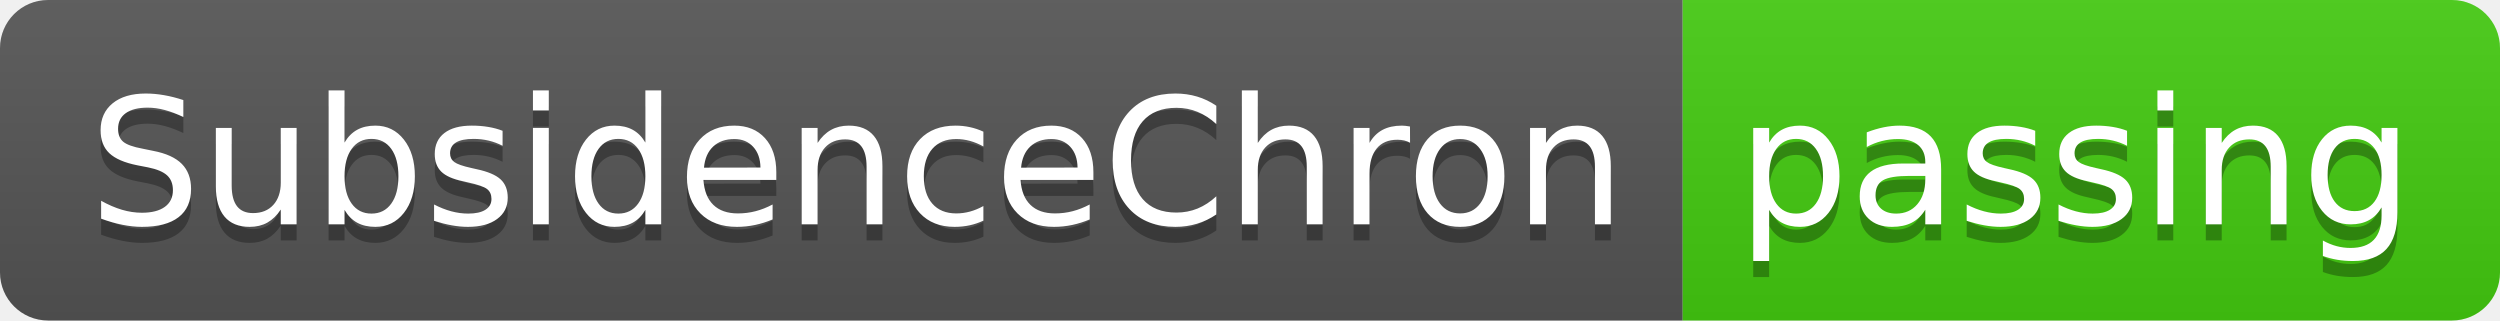
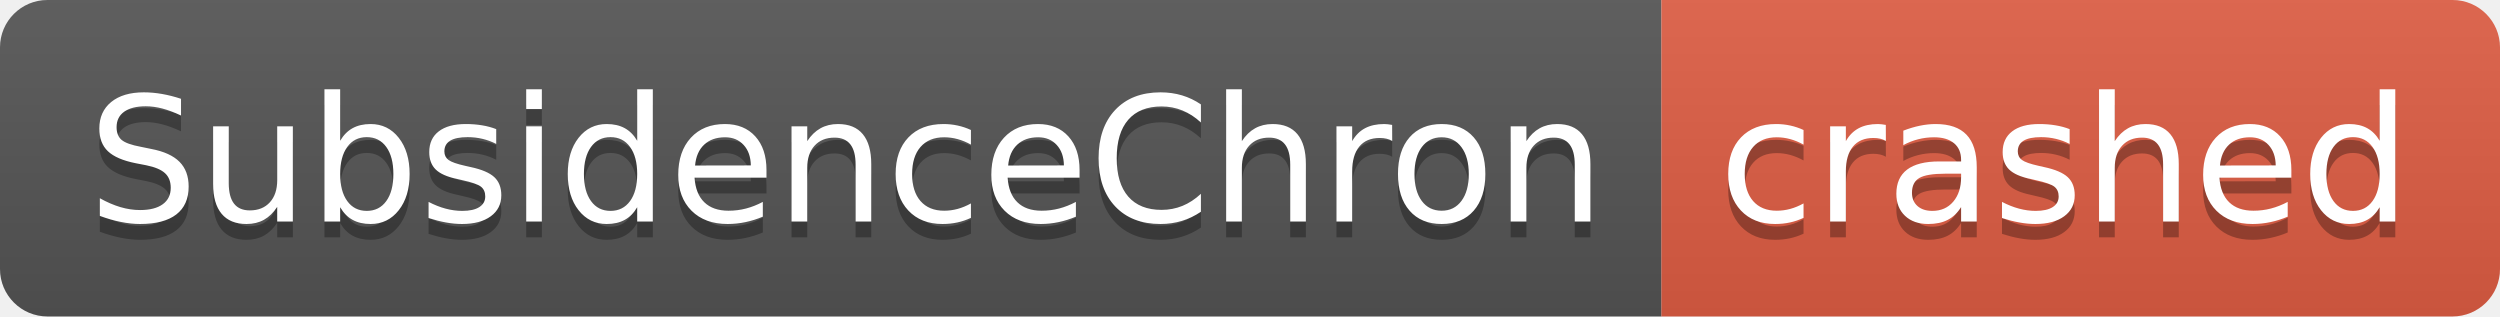
- <svg xmlns="http://www.w3.org/2000/svg" width="156" height="20" role="img" aria-label="SubsidenceChron: passing">
+ <svg xmlns="http://www.w3.org/2000/svg" width="158" height="20" role="img" aria-label="SubsidenceChron: crashed">
  <linearGradient id="s" x2="0" y2="100%">
    <stop offset="0" stop-color="#bbb" stop-opacity=".1" />
    <stop offset="1" stop-opacity=".1" />
  </linearGradient>
  <clipPath id="r">
-     <rect width="156" height="20" rx="3" fill="#fff" />
+     <rect width="158" height="20" rx="3" fill="#fff" />
  </clipPath>
  <g clip-path="url(#r)">
    <rect width="105" height="20" fill="#555" />
-     <rect x="105" width="51" height="20" fill="#4c1" />
-     <rect width="156" height="20" fill="url(#s)" />
+     <rect x="105" width="53" height="20" fill="#e05d44" />
+     <rect width="158" height="20" fill="url(#s)" />
  </g>
  <g fill="#fff" text-anchor="middle" font-family="Verdana,Geneva,DejaVu Sans,sans-serif" text-rendering="geometricPrecision" font-size="110">
    <text aria-hidden="true" x="535" y="150" fill="#010101" fill-opacity=".3" transform="scale(.1)" textLength="950">SubsidenceChron</text>
    <text x="535" y="140" transform="scale(.1)" fill="#fff" textLength="950">SubsidenceChron</text>
-     <text aria-hidden="true" x="1295" y="150" fill="#010101" fill-opacity=".3" transform="scale(.1)" textLength="410">passing</text>
-     <text x="1295" y="140" transform="scale(.1)" fill="#fff" textLength="410">passing</text>
+     <text aria-hidden="true" x="1305" y="150" fill="#010101" fill-opacity=".3" transform="scale(.1)" textLength="430">crashed</text>
+     <text x="1305" y="140" transform="scale(.1)" fill="#fff" textLength="430">crashed</text>
  </g>
</svg>
